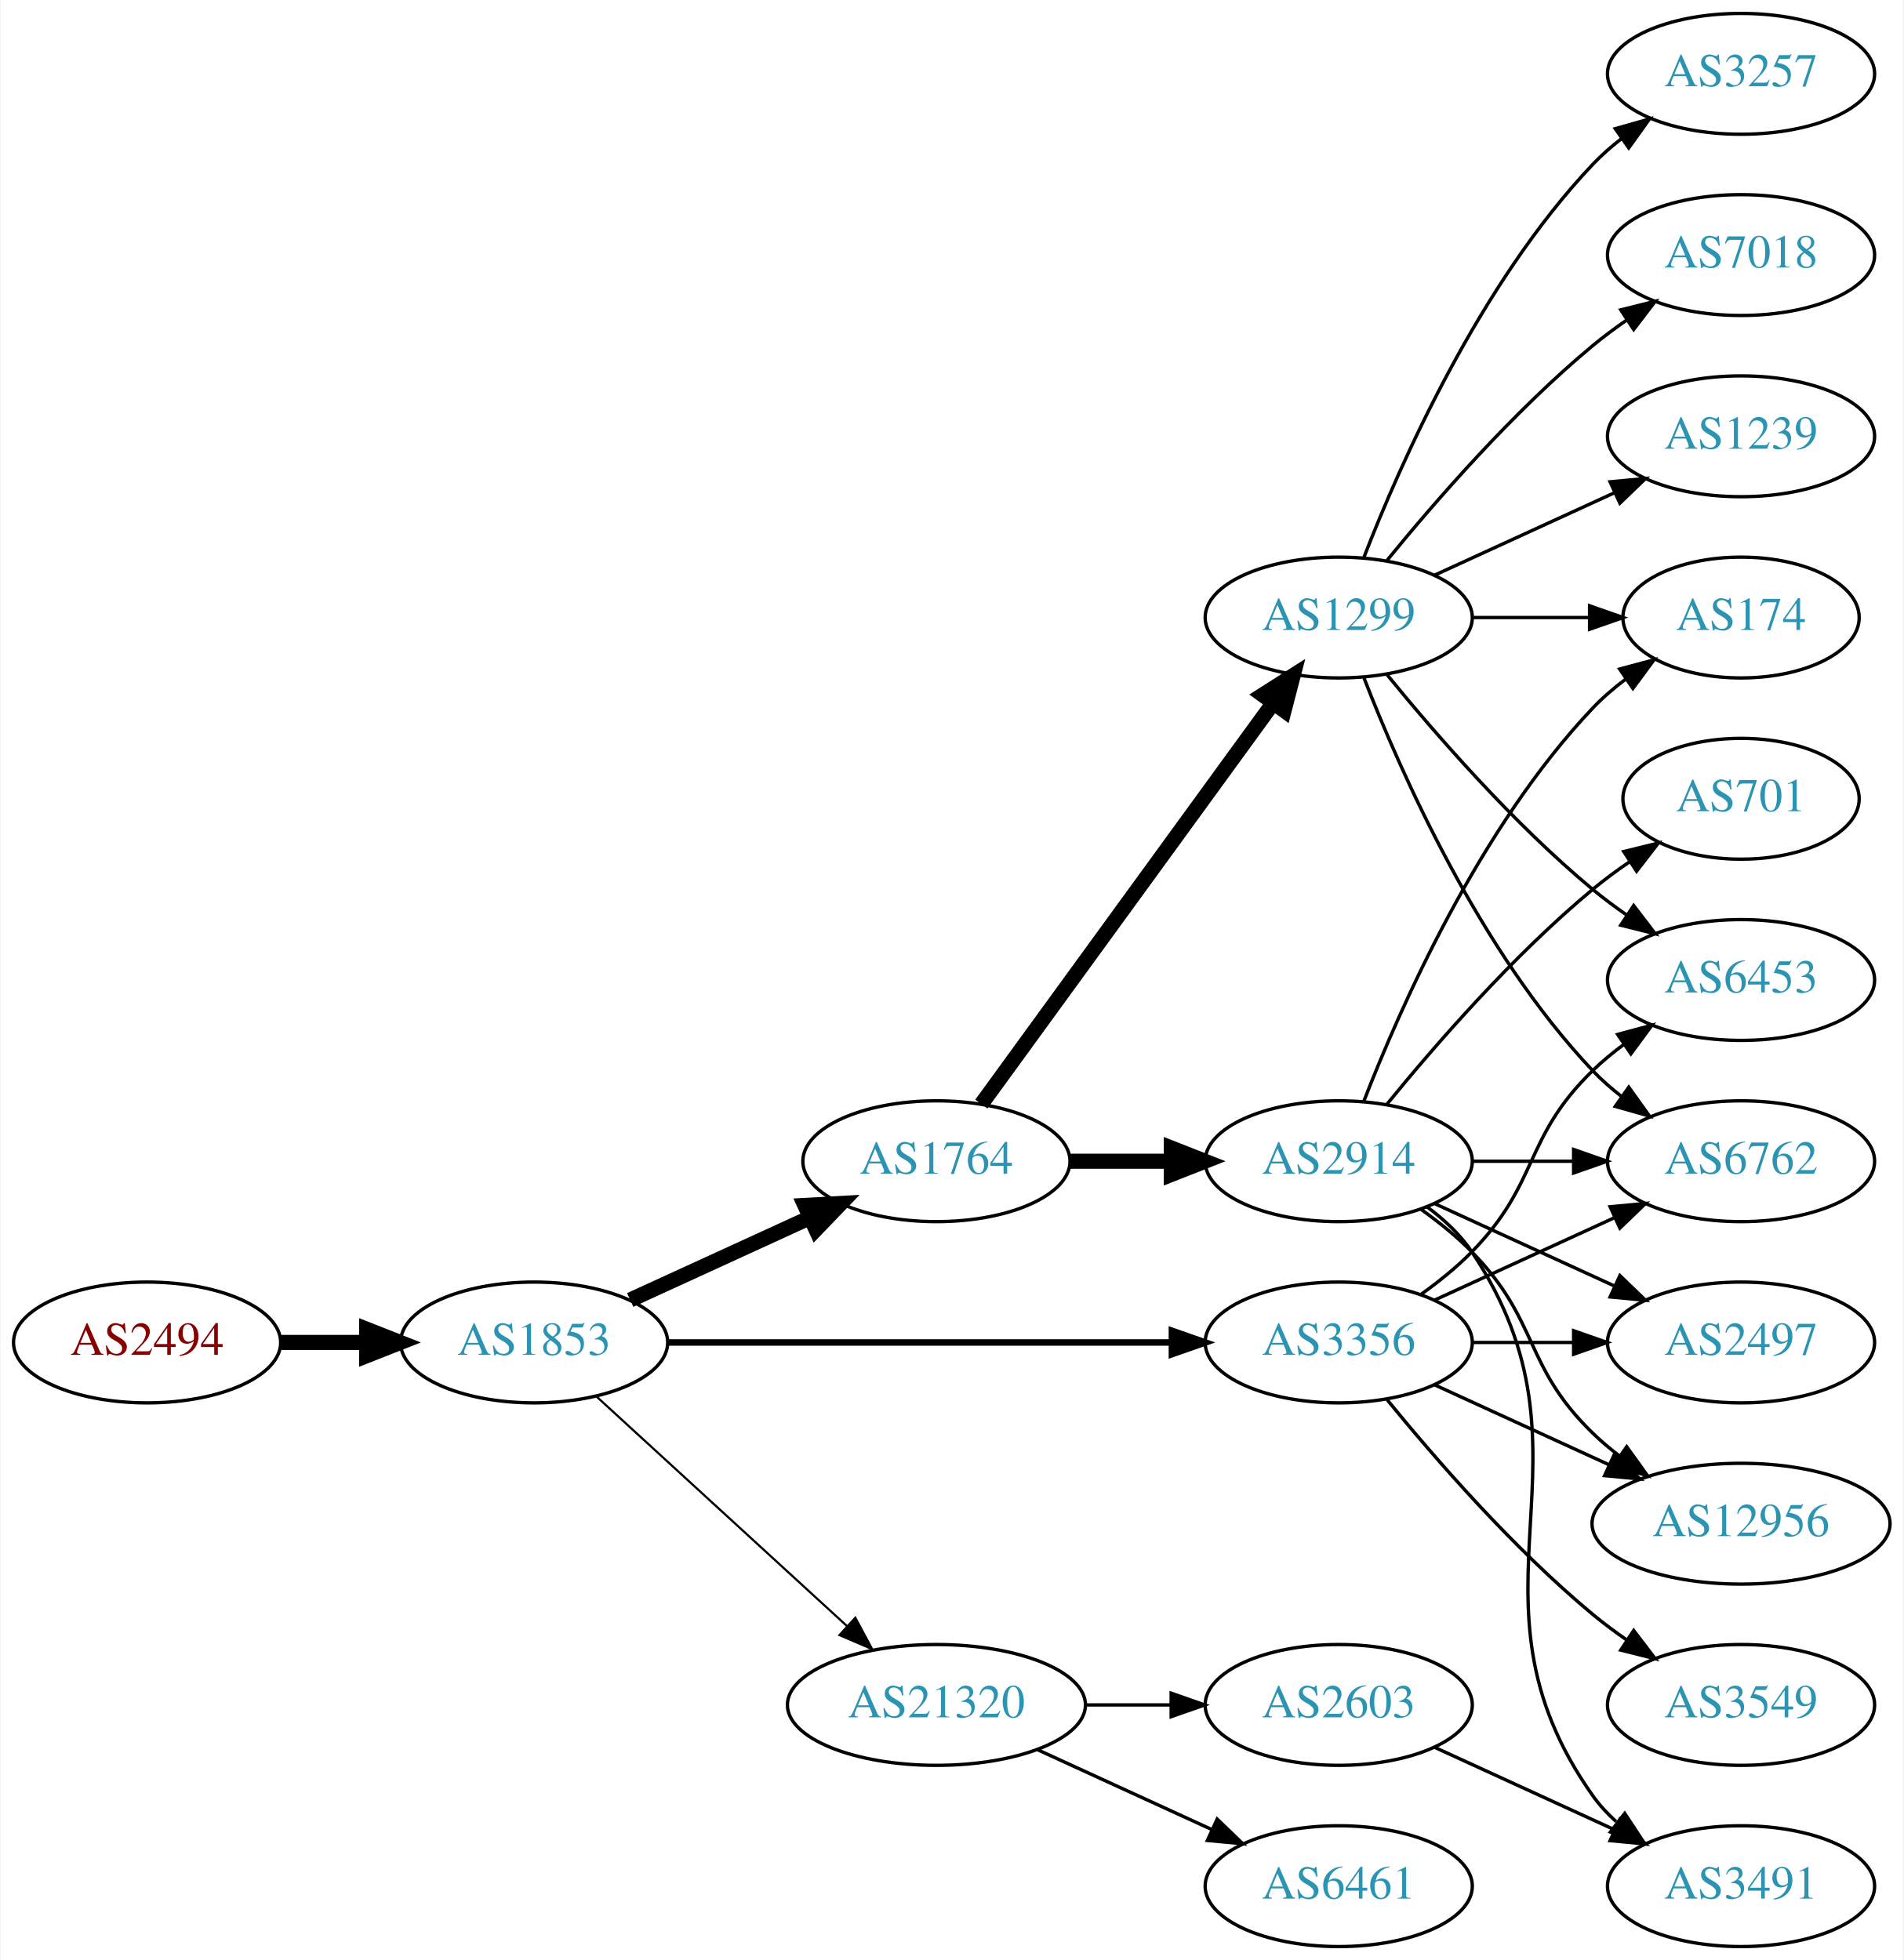
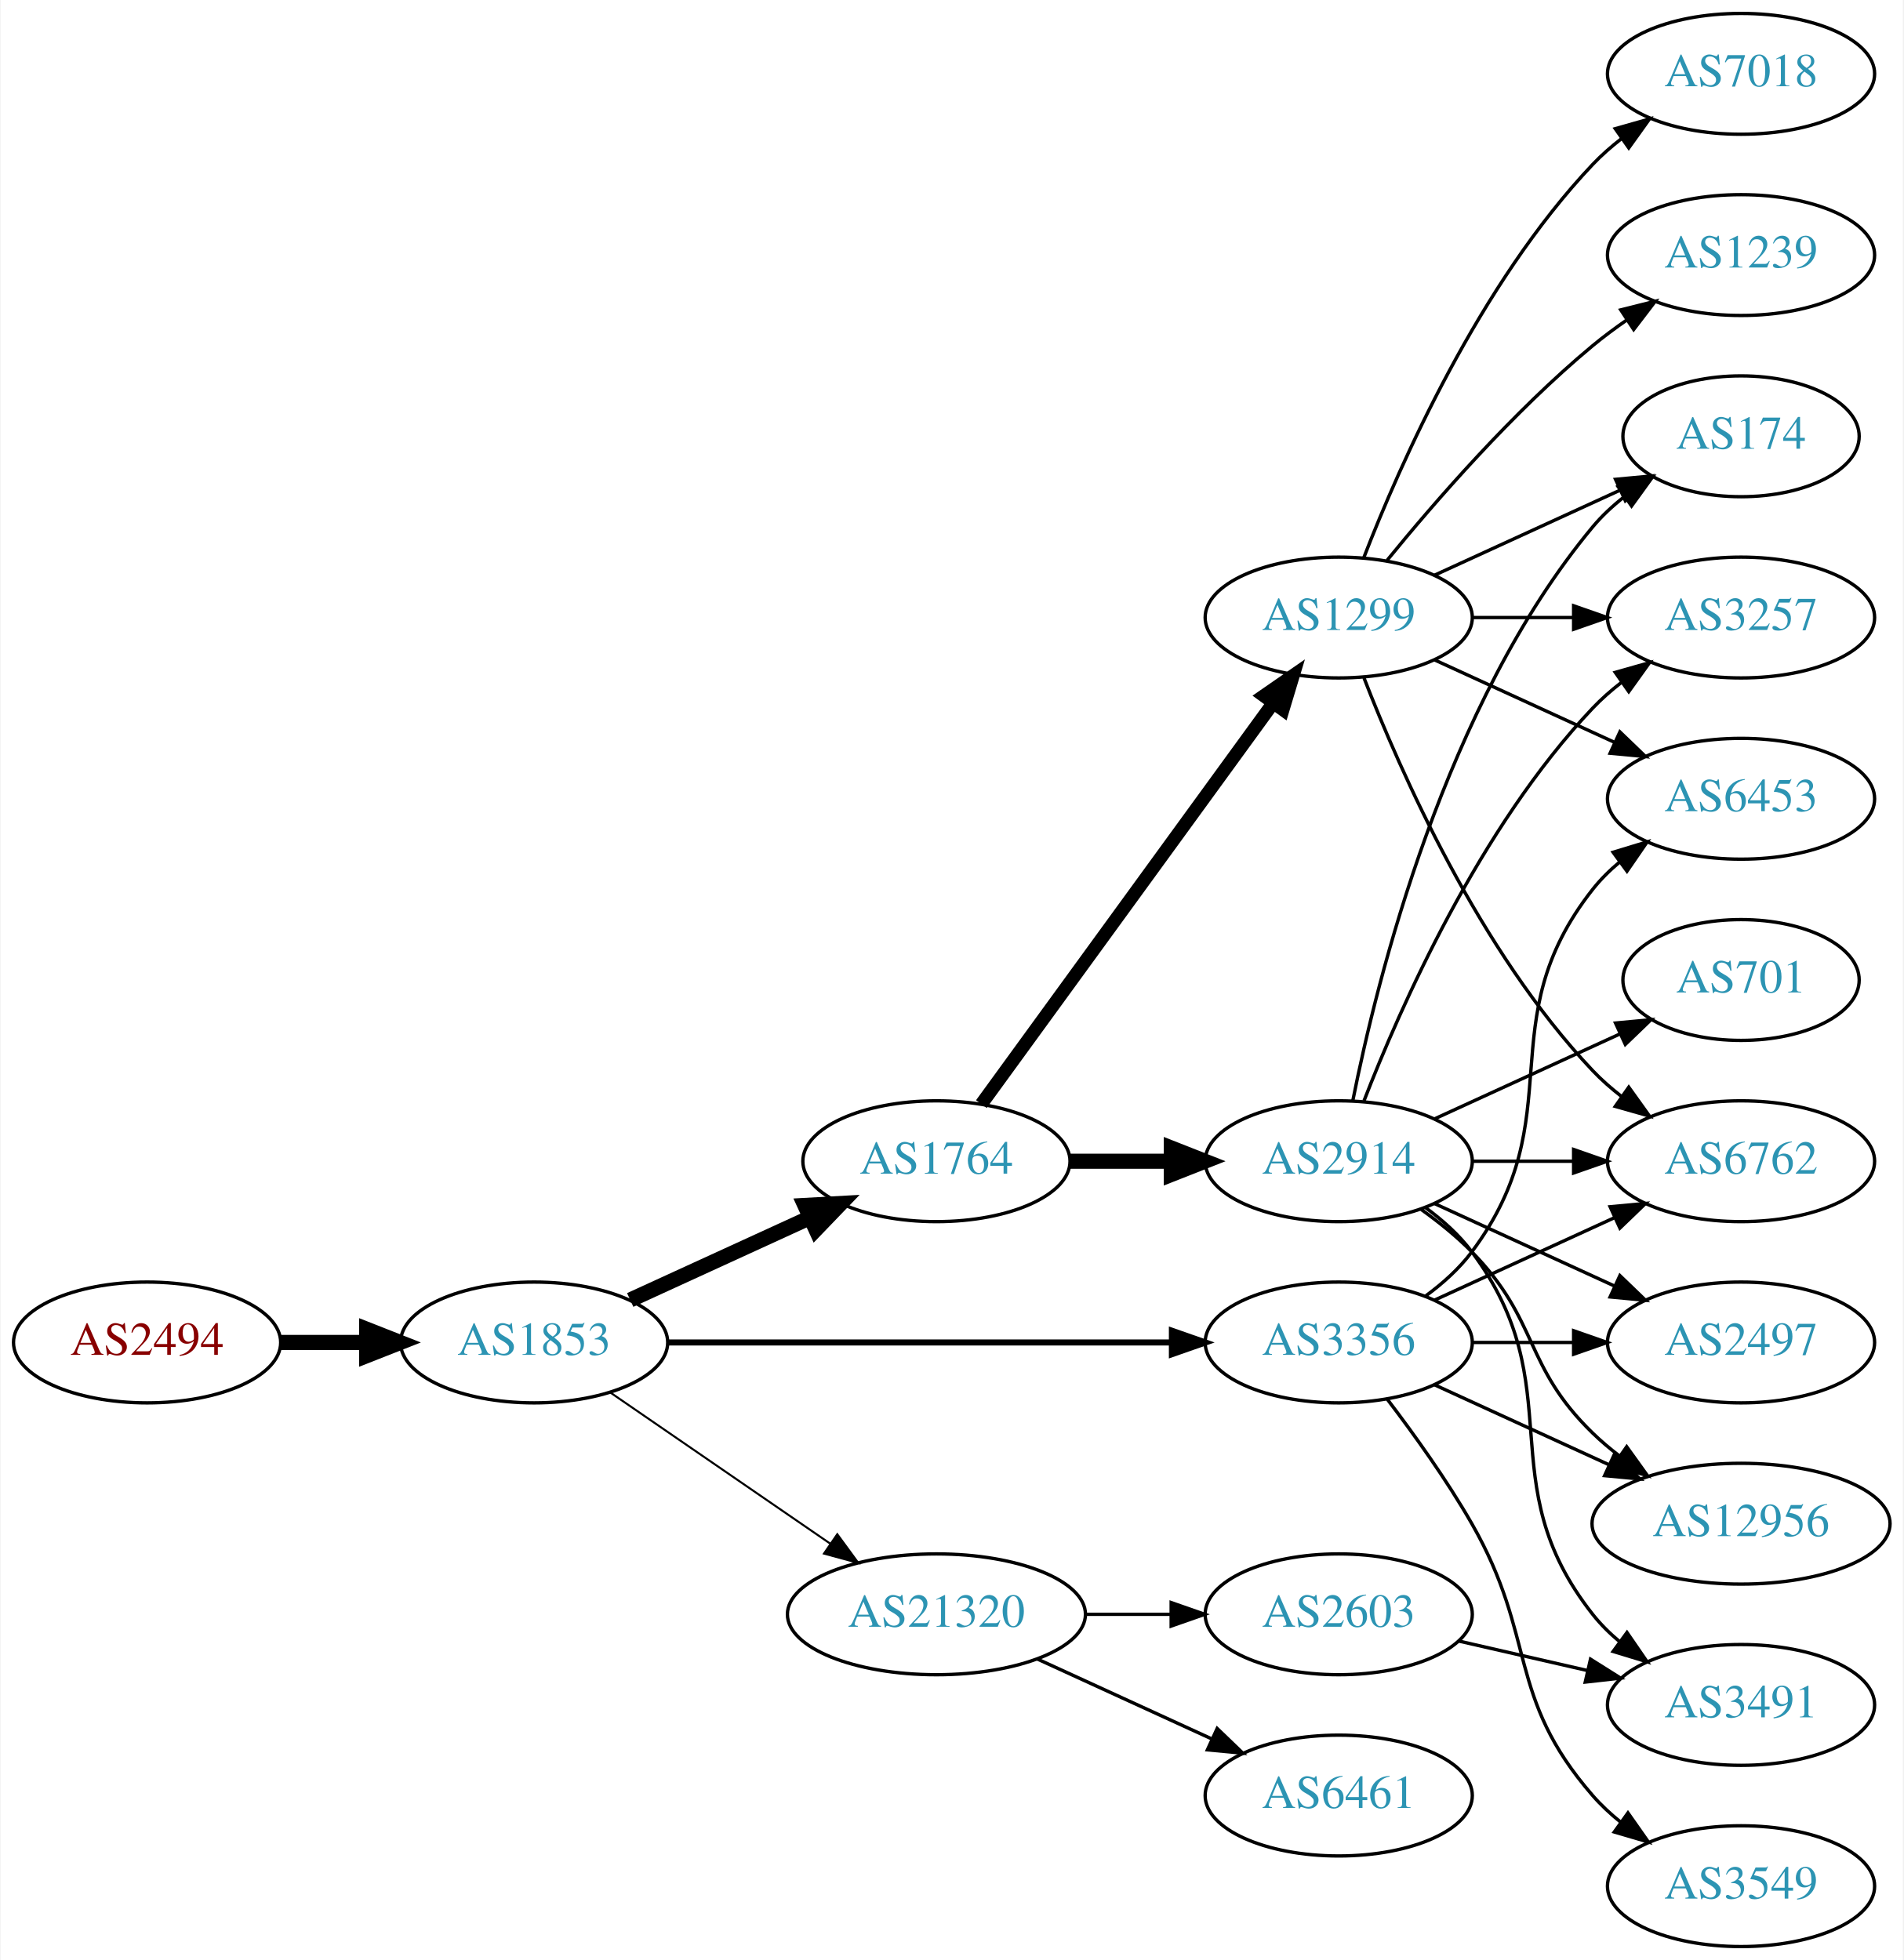
<svg xmlns="http://www.w3.org/2000/svg" xmlns:xlink="http://www.w3.org/1999/xlink" width="567pt" height="584pt" viewBox="0.00 0.00 566.66 584.00">
  <g id="graph0" class="graph" transform="scale(1 1) rotate(0) translate(4 580)">
    <polygon fill="white" stroke="none" points="-4,4 -4,-580 562.663,-580 562.663,4 -4,4" />
    <g id="node1" class="node">
      <g id="a_node1">
        <a xlink:href="/asn/2494" xlink:title="AS2494 ~ MUWNET Autonomous System [AT]">
          <ellipse fill="#ffffff" stroke="black" cx="39.647" cy="-180" rx="39.794" ry="18" />
          <text text-anchor="middle" x="39.647" y="-176.3" font-family="Times,serif" font-size="14.00" fill="#880000">AS2494</text>
        </a>
      </g>
    </g>
    <g id="node2" class="node">
      <g id="a_node2">
        <a xlink:href="/asn/1853" xlink:title="AS1853 ~ ACOnet Backbone [AT]">
          <ellipse fill="#ffffff" stroke="black" cx="154.939" cy="-180" rx="39.794" ry="18" />
          <text text-anchor="middle" x="154.939" y="-176.3" font-family="Times,serif" font-size="14.00" fill="#2c94b3">AS1853</text>
        </a>
      </g>
    </g>
    <g id="edge1" class="edge">
      <path fill="none" stroke="black" stroke-width="4.5" d="M79.319,-180C87.522,-180 96.286,-180 104.818,-180" />
      <polygon fill="black" stroke="black" stroke-width="4.5" points="105.057,-183.938 115.057,-180 105.057,-176.063 105.057,-183.938" />
    </g>
    <g id="node3" class="node">
      <g id="a_node3">
        <a xlink:href="/asn/1764" xlink:title="AS1764 ~ NEXTLAYER-AS [AT]">
          <ellipse fill="#ffffff" stroke="black" cx="274.782" cy="-234" rx="39.794" ry="18" />
          <text text-anchor="middle" x="274.782" y="-230.3" font-family="Times,serif" font-size="14.00" fill="#2c94b3">AS1764</text>
        </a>
      </g>
    </g>
    <g id="edge2" class="edge">
      <path fill="none" stroke="black" stroke-width="4.5" d="M183.568,-192.661C199.525,-199.973 219.796,-209.261 237.079,-217.181" />
      <polygon fill="black" stroke="black" stroke-width="4.5" points="235.595,-220.832 246.326,-221.419 238.876,-213.673 235.595,-220.832" />
    </g>
    <g id="node4" class="node">
      <g id="a_node4">
        <a xlink:href="/asn/3356" xlink:title="AS3356 ~ Level 3 Parent, LLC [US]">
          <ellipse fill="#ffffff" stroke="black" cx="394.625" cy="-180" rx="39.794" ry="18" />
          <text text-anchor="middle" x="394.625" y="-176.3" font-family="Times,serif" font-size="14.00" fill="#2c94b3">AS3356</text>
        </a>
      </g>
    </g>
    <g id="edge3" class="edge">
-       <path fill="none" stroke="black" stroke-width="1.929" d="M194.657,-180C235.575,-180 300.215,-180 344.649,-180" />
-       <polygon fill="black" stroke="black" stroke-width="1.929" points="344.924,-183.5 354.924,-180 344.924,-176.5 344.924,-183.5" />
+       <path fill="none" stroke="black" stroke-width="1.8" d="M194.657,-180C235.575,-180 300.215,-180 344.649,-180" />
+       <polygon fill="black" stroke="black" stroke-width="1.8" points="344.924,-183.5 354.924,-180 344.924,-176.5 344.924,-183.5" />
    </g>
    <g id="node5" class="node">
      <g id="a_node5">
        <a xlink:href="/asn/21320" xlink:title="AS21320 ~ GEANT Vereniging [EU]">
-           <ellipse fill="#ffffff" stroke="black" cx="274.782" cy="-72" rx="44.393" ry="18" />
-           <text text-anchor="middle" x="274.782" y="-68.3" font-family="Times,serif" font-size="14.00" fill="#2c94b3">AS21320</text>
+           <ellipse fill="#ffffff" stroke="black" cx="274.782" cy="-99" rx="44.393" ry="18" />
+           <text text-anchor="middle" x="274.782" y="-95.3" font-family="Times,serif" font-size="14.00" fill="#2c94b3">AS21320</text>
        </a>
      </g>
    </g>
    <g id="edge4" class="edge">
-       <path fill="none" stroke="black" stroke-width="0.643" d="M173.582,-163.831C193.339,-145.724 225.542,-116.211 248.093,-95.543" />
-       <polygon fill="black" stroke="black" stroke-width="0.643" points="250.624,-97.971 255.631,-88.635 245.894,-92.811 250.624,-97.971" />
+       <path fill="none" stroke="black" stroke-width="0.6" d="M177.554,-165.143C195.926,-152.515 222.519,-134.236 243.095,-120.093" />
+       <polygon fill="black" stroke="black" stroke-width="0.6" points="245.246,-122.862 251.504,-114.313 241.281,-117.093 245.246,-122.862" />
    </g>
    <g id="node6" class="node">
      <g id="a_node6">
+         <a xlink:href="/asn/1299" xlink:title="AS1299 ~ Telia Carrier [EU]">
+           <ellipse fill="#ffffff" stroke="black" cx="394.625" cy="-396" rx="39.794" ry="18" />
+           <text text-anchor="middle" x="394.625" y="-392.3" font-family="Times,serif" font-size="14.00" fill="#2c94b3">AS1299</text>
+         </a>
+       </g>
+     </g>
+     <g id="edge5" class="edge">
+       <path fill="none" stroke="black" stroke-width="3.938" d="M288.17,-251.031C308.892,-279.517 350.696,-336.985 374.983,-370.374" />
+       <polygon fill="black" stroke="black" stroke-width="3.938" points="372.334,-372.682 381.047,-378.71 377.995,-368.564 372.334,-372.682" />
+     </g>
+     <g id="node7" class="node">
+       <g id="a_node7">
        <a xlink:href="/asn/2914" xlink:title="AS2914 ~ NTT America, Inc. [US]">
          <ellipse fill="#ffffff" stroke="black" cx="394.625" cy="-234" rx="39.794" ry="18" />
          <text text-anchor="middle" x="394.625" y="-230.3" font-family="Times,serif" font-size="14.00" fill="#2c94b3">AS2914</text>
        </a>
      </g>
    </g>
-     <g id="edge5" class="edge">
+     <g id="edge6" class="edge">
      <path fill="none" stroke="black" stroke-width="4.5" d="M314.695,-234C324.248,-234 334.598,-234 344.56,-234" />
      <polygon fill="black" stroke="black" stroke-width="4.5" points="344.753,-237.938 354.753,-234 344.753,-230.063 344.753,-237.938" />
    </g>
-     <g id="node7" class="node">
-       <g id="a_node7">
-         <a xlink:href="/asn/1299" xlink:title="AS1299 ~ Telia Carrier [EU]">
-           <ellipse fill="#ffffff" stroke="black" cx="394.625" cy="-396" rx="39.794" ry="18" />
-           <text text-anchor="middle" x="394.625" y="-392.3" font-family="Times,serif" font-size="14.00" fill="#2c94b3">AS1299</text>
-         </a>
-       </g>
-     </g>
-     <g id="edge6" class="edge">
-       <path fill="none" stroke="black" stroke-width="4.5" d="M288.17,-251.031C308.892,-279.517 350.696,-336.985 374.983,-370.374" />
-       <polygon fill="black" stroke="black" stroke-width="4.5" points="371.981,-372.939 381.047,-378.71 378.349,-368.307 371.981,-372.939" />
-     </g>
-     <g id="node8" class="node">
-       <g id="a_node8">
+     <g id="node11" class="node">
+       <g id="a_node11">
+         <a xlink:href="/asn/6453" xlink:title="AS6453 ~ TATA COMMUNICATIONS (AMERICA) INC [US]">
+           <ellipse fill="#ffffff" stroke="black" cx="514.467" cy="-342" rx="39.794" ry="18" />
+           <text text-anchor="middle" x="514.467" y="-338.3" font-family="Times,serif" font-size="14.00" fill="#2c94b3">AS6453</text>
+         </a>
+       </g>
+     </g>
+     <g id="edge15" class="edge">
+       <path fill="none" stroke="black" d="M420.555,-193.882C425.631,-197.611 430.549,-202.016 434.271,-207 464.542,-247.542 438.972,-275.246 470.271,-315 472.596,-317.953 475.34,-320.67 478.299,-323.147" />
+       <polygon fill="black" stroke="black" points="476.358,-326.064 486.496,-329.145 480.492,-320.415 476.358,-326.064" />
+     </g>
+     <g id="node13" class="node">
+       <g id="a_node13">
+         <a xlink:href="/asn/6762" xlink:title="AS6762 ~ TELECOM ITALIA SPARKLE S.p.A. [IT]">
+           <ellipse fill="#ffffff" stroke="black" cx="514.467" cy="-234" rx="39.794" ry="18" />
+           <text text-anchor="middle" x="514.467" y="-230.3" font-family="Times,serif" font-size="14.00" fill="#2c94b3">AS6762</text>
+         </a>
+       </g>
+     </g>
+     <g id="edge14" class="edge">
+       <path fill="none" stroke="black" d="M423.253,-192.661C439.21,-199.973 459.481,-209.261 476.764,-217.181" />
+       <polygon fill="black" stroke="black" points="475.462,-220.435 486.011,-221.419 478.378,-214.071 475.462,-220.435" />
+     </g>
+     <g id="node14" class="node">
+       <g id="a_node14">
+         <a xlink:href="/asn/2497" xlink:title="AS2497 ~ Internet Initiative Japan Inc. [JP]">
+           <ellipse fill="#ffffff" stroke="black" cx="514.467" cy="-180" rx="39.794" ry="18" />
+           <text text-anchor="middle" x="514.467" y="-176.3" font-family="Times,serif" font-size="14.00" fill="#2c94b3">AS2497</text>
+         </a>
+       </g>
+     </g>
+     <g id="edge13" class="edge">
+       <path fill="none" stroke="black" d="M434.537,-180C444.091,-180 454.44,-180 464.403,-180" />
+       <polygon fill="black" stroke="black" points="464.595,-183.5 474.595,-180 464.595,-176.5 464.595,-183.5" />
+     </g>
+     <g id="node15" class="node">
+       <g id="a_node15">
+         <a xlink:href="/asn/3549" xlink:title="AS3549 ~ Level 3 Parent, LLC [US]">
+           <ellipse fill="#ffffff" stroke="black" cx="514.467" cy="-18" rx="39.794" ry="18" />
+           <text text-anchor="middle" x="514.467" y="-14.3" font-family="Times,serif" font-size="14.00" fill="#2c94b3">AS3549</text>
+         </a>
+       </g>
+     </g>
+     <g id="edge16" class="edge">
+       <path fill="none" stroke="black" d="M409.086,-163.087C416.979,-152.73 426.828,-139.008 434.271,-126 453.835,-91.806 444.437,-74.742 470.271,-45 472.736,-42.162 475.573,-39.523 478.59,-37.094" />
+       <polygon fill="black" stroke="black" points="480.777,-39.833 486.868,-31.164 476.701,-34.142 480.777,-39.833" />
+     </g>
+     <g id="node16" class="node">
+       <g id="a_node16">
        <a xlink:href="/asn/12956" xlink:title="AS12956 ~ TELXIUS [ES]">
          <ellipse fill="#ffffff" stroke="black" cx="514.467" cy="-126" rx="44.393" ry="18" />
          <text text-anchor="middle" x="514.467" y="-122.3" font-family="Times,serif" font-size="14.00" fill="#2c94b3">AS12956</text>
        </a>
      </g>
    </g>
-     <g id="edge16" class="edge">
+     <g id="edge17" class="edge">
      <path fill="none" stroke="black" d="M423.253,-167.339C438.751,-160.238 458.318,-151.272 475.264,-143.506" />
      <polygon fill="black" stroke="black" points="476.734,-146.683 484.367,-139.335 473.818,-140.319 476.734,-146.683" />
-     </g>
-     <g id="node11" class="node">
-       <g id="a_node11">
-         <a xlink:href="/asn/2497" xlink:title="AS2497 ~ Internet Initiative Japan Inc. [JP]">
-           <ellipse fill="#ffffff" stroke="black" cx="514.467" cy="-180" rx="39.794" ry="18" />
-           <text text-anchor="middle" x="514.467" y="-176.3" font-family="Times,serif" font-size="14.00" fill="#2c94b3">AS2497</text>
-         </a>
-       </g>
-     </g>
-     <g id="edge17" class="edge">
-       <path fill="none" stroke="black" d="M434.537,-180C444.091,-180 454.44,-180 464.403,-180" />
-       <polygon fill="black" stroke="black" points="464.595,-183.5 474.595,-180 464.595,-176.5 464.595,-183.5" />
-     </g>
-     <g id="node12" class="node">
-       <g id="a_node12">
-         <a xlink:href="/asn/6762" xlink:title="AS6762 ~ TELECOM ITALIA SPARKLE S.p.A. [IT]">
-           <ellipse fill="#ffffff" stroke="black" cx="514.467" cy="-234" rx="39.794" ry="18" />
-           <text text-anchor="middle" x="514.467" y="-230.3" font-family="Times,serif" font-size="14.00" fill="#2c94b3">AS6762</text>
-         </a>
-       </g>
-     </g>
-     <g id="edge13" class="edge">
-       <path fill="none" stroke="black" d="M423.253,-192.661C439.21,-199.973 459.481,-209.261 476.764,-217.181" />
-       <polygon fill="black" stroke="black" points="475.462,-220.435 486.011,-221.419 478.378,-214.071 475.462,-220.435" />
-     </g>
-     <g id="node14" class="node">
-       <g id="a_node14">
-         <a xlink:href="/asn/3549" xlink:title="AS3549 ~ Level 3 Parent, LLC [US]">
-           <ellipse fill="#ffffff" stroke="black" cx="514.467" cy="-72" rx="39.794" ry="18" />
-           <text text-anchor="middle" x="514.467" y="-68.3" font-family="Times,serif" font-size="14.00" fill="#2c94b3">AS3549</text>
-         </a>
-       </g>
-     </g>
-     <g id="edge14" class="edge">
-       <path fill="none" stroke="black" d="M409.044,-162.935C423.158,-145.625 446.573,-118.655 470.271,-99 473.487,-96.332 476.988,-93.73 480.558,-91.259" />
-       <polygon fill="black" stroke="black" points="482.482,-94.183 488.915,-85.764 478.636,-88.334 482.482,-94.183" />
-     </g>
-     <g id="node15" class="node">
-       <g id="a_node15">
-         <a xlink:href="/asn/6453" xlink:title="AS6453 ~ TATA COMMUNICATIONS (AMERICA) INC [US]">
-           <ellipse fill="#ffffff" stroke="black" cx="514.467" cy="-288" rx="39.794" ry="18" />
-           <text text-anchor="middle" x="514.467" y="-284.3" font-family="Times,serif" font-size="14.00" fill="#2c94b3">AS6453</text>
-         </a>
-       </g>
-     </g>
-     <g id="edge15" class="edge">
-       <path fill="none" stroke="black" d="M419.219,-194.389C424.475,-198.148 429.806,-202.437 434.271,-207 454.443,-227.617 449.578,-240.906 470.271,-261 473.116,-263.763 476.29,-266.386 479.59,-268.834" />
-       <polygon fill="black" stroke="black" points="477.707,-271.786 487.938,-274.538 481.656,-266.006 477.707,-271.786" />
    </g>
    <g id="node19" class="node">
      <g id="a_node19">
        <a xlink:href="/asn/6461" xlink:title="AS6461 ~ Zayo Bandwidth [US]">
-           <ellipse fill="#ffffff" stroke="black" cx="394.625" cy="-18" rx="39.794" ry="18" />
-           <text text-anchor="middle" x="394.625" y="-14.3" font-family="Times,serif" font-size="14.00" fill="#2c94b3">AS6461</text>
-         </a>
-       </g>
-     </g>
-     <g id="edge24" class="edge">
-       <path fill="none" stroke="black" d="M304.912,-58.652C320.523,-51.498 339.92,-42.609 356.593,-34.969" />
-       <polygon fill="black" stroke="black" points="358.412,-37.986 366.045,-30.638 355.496,-31.622 358.412,-37.986" />
+           <ellipse fill="#ffffff" stroke="black" cx="394.625" cy="-45" rx="39.794" ry="18" />
+           <text text-anchor="middle" x="394.625" y="-41.3" font-family="Times,serif" font-size="14.00" fill="#2c94b3">AS6461</text>
+         </a>
+       </g>
+     </g>
+     <g id="edge25" class="edge">
+       <path fill="none" stroke="black" d="M304.912,-85.652C320.523,-78.498 339.92,-69.609 356.593,-61.969" />
+       <polygon fill="black" stroke="black" points="358.412,-64.986 366.045,-57.638 355.496,-58.622 358.412,-64.986" />
    </g>
    <g id="node20" class="node">
      <g id="a_node20">
        <a xlink:href="/asn/2603" xlink:title="AS2603 ~ NORDUnet [NO]">
-           <ellipse fill="#ffffff" stroke="black" cx="394.625" cy="-72" rx="39.794" ry="18" />
-           <text text-anchor="middle" x="394.625" y="-68.3" font-family="Times,serif" font-size="14.00" fill="#2c94b3">AS2603</text>
-         </a>
-       </g>
-     </g>
-     <g id="edge25" class="edge">
-       <path fill="none" stroke="black" d="M318.993,-72C327.306,-72 336.068,-72 344.551,-72" />
-       <polygon fill="black" stroke="black" points="344.709,-75.5 354.709,-72 344.709,-68.5 344.709,-75.5" />
+           <ellipse fill="#ffffff" stroke="black" cx="394.625" cy="-99" rx="39.794" ry="18" />
+           <text text-anchor="middle" x="394.625" y="-95.3" font-family="Times,serif" font-size="14.00" fill="#2c94b3">AS2603</text>
+         </a>
+       </g>
+     </g>
+     <g id="edge26" class="edge">
+       <path fill="none" stroke="black" d="M318.993,-99C327.306,-99 336.068,-99 344.551,-99" />
+       <polygon fill="black" stroke="black" points="344.709,-102.5 354.709,-99 344.709,-95.5 344.709,-102.5" />
+     </g>
+     <g id="node8" class="node">
+       <g id="a_node8">
+         <a xlink:href="/asn/174" xlink:title="AS174 ~ Cogent Communications [US]">
+           <ellipse fill="#ffffff" stroke="black" cx="514.467" cy="-450" rx="35.194" ry="18" />
+           <text text-anchor="middle" x="514.467" y="-446.3" font-family="Times,serif" font-size="14.00" fill="#2c94b3">AS174</text>
+         </a>
+       </g>
    </g>
    <g id="edge7" class="edge">
+       <path fill="none" stroke="black" d="M423.253,-408.661C439.67,-416.183 460.651,-425.798 478.248,-433.861" />
+       <polygon fill="black" stroke="black" points="477.076,-437.174 487.625,-438.158 479.993,-430.811 477.076,-437.174" />
+     </g>
+     <g id="node9" class="node">
+       <g id="a_node9">
+         <a xlink:href="/asn/1239" xlink:title="AS1239 ~ Sprint [US]">
+           <ellipse fill="#ffffff" stroke="black" cx="514.467" cy="-504" rx="39.794" ry="18" />
+           <text text-anchor="middle" x="514.467" y="-500.3" font-family="Times,serif" font-size="14.00" fill="#2c94b3">AS1239</text>
+         </a>
+       </g>
+     </g>
+     <g id="edge8" class="edge">
+       <path fill="none" stroke="black" d="M409.044,-413.065C423.158,-430.375 446.573,-457.345 470.271,-477 473.487,-479.668 476.988,-482.27 480.558,-484.741" />
+       <polygon fill="black" stroke="black" points="478.636,-487.666 488.915,-490.236 482.482,-481.817 478.636,-487.666" />
+     </g>
+     <g id="node10" class="node">
+       <g id="a_node10">
+         <a xlink:href="/asn/7018" xlink:title="AS7018 ~ AT&amp;T Services, Inc. [US]">
+           <ellipse fill="#ffffff" stroke="black" cx="514.467" cy="-558" rx="39.794" ry="18" />
+           <text text-anchor="middle" x="514.467" y="-554.3" font-family="Times,serif" font-size="14.00" fill="#2c94b3">AS7018</text>
+         </a>
+       </g>
+     </g>
+     <g id="edge9" class="edge">
+       <path fill="none" stroke="black" d="M402.148,-413.994C412.898,-441.728 436.555,-495.429 470.271,-531 472.857,-533.728 475.774,-536.294 478.843,-538.677" />
+       <polygon fill="black" stroke="black" points="476.997,-541.658 487.191,-544.543 481.021,-535.93 476.997,-541.658" />
+     </g>
+     <g id="edge10" class="edge">
+       <path fill="none" stroke="black" d="M423.253,-383.339C439.21,-376.027 459.481,-366.739 476.764,-358.819" />
+       <polygon fill="black" stroke="black" points="478.378,-361.929 486.011,-354.581 475.462,-355.565 478.378,-361.929" />
+     </g>
+     <g id="node12" class="node">
+       <g id="a_node12">
+         <a xlink:href="/asn/3257" xlink:title="AS3257 ~ GTT [DE]">
+           <ellipse fill="#ffffff" stroke="black" cx="514.467" cy="-396" rx="39.794" ry="18" />
+           <text text-anchor="middle" x="514.467" y="-392.3" font-family="Times,serif" font-size="14.00" fill="#2c94b3">AS3257</text>
+         </a>
+       </g>
+     </g>
+     <g id="edge11" class="edge">
+       <path fill="none" stroke="black" d="M434.537,-396C444.091,-396 454.44,-396 464.403,-396" />
+       <polygon fill="black" stroke="black" points="464.595,-399.5 474.595,-396 464.595,-392.5 464.595,-399.5" />
+     </g>
+     <g id="edge12" class="edge">
+       <path fill="none" stroke="black" d="M402.148,-378.006C412.898,-350.272 436.555,-296.571 470.271,-261 472.857,-258.272 475.774,-255.706 478.843,-253.323" />
+       <polygon fill="black" stroke="black" points="481.021,-256.07 487.191,-247.457 476.997,-250.342 481.021,-256.07" />
+     </g>
+     <g id="edge21" class="edge">
+       <path fill="none" stroke="black" d="M398.823,-252.073C405.987,-288.141 426.261,-370.125 470.271,-423 473.008,-426.288 476.253,-429.298 479.716,-432.017" />
+       <polygon fill="black" stroke="black" points="477.851,-434.983 488.057,-437.827 481.853,-429.239 477.851,-434.983" />
+     </g>
+     <g id="edge24" class="edge">
+       <path fill="none" stroke="black" d="M402.148,-251.994C412.898,-279.728 436.555,-333.429 470.271,-369 472.857,-371.728 475.774,-374.294 478.843,-376.677" />
+       <polygon fill="black" stroke="black" points="476.997,-379.658 487.191,-382.543 481.021,-373.93 476.997,-379.658" />
+     </g>
+     <g id="edge20" class="edge">
+       <path fill="none" stroke="black" d="M434.537,-234C444.091,-234 454.44,-234 464.403,-234" />
+       <polygon fill="black" stroke="black" points="464.595,-237.5 474.595,-234 464.595,-230.5 464.595,-237.5" />
+     </g>
+     <g id="edge22" class="edge">
+       <path fill="none" stroke="black" d="M423.253,-221.339C439.21,-214.027 459.481,-204.739 476.764,-196.819" />
+       <polygon fill="black" stroke="black" points="478.378,-199.929 486.011,-192.581 475.462,-193.565 478.378,-199.929" />
+     </g>
+     <g id="edge18" class="edge">
      <path fill="none" stroke="black" d="M419.219,-219.611C424.475,-215.852 429.806,-211.563 434.271,-207 454.443,-186.383 449.578,-173.094 470.271,-153 472.757,-150.586 475.495,-148.278 478.348,-146.1" />
      <polygon fill="black" stroke="black" points="480.403,-148.934 486.583,-140.329 476.385,-143.202 480.403,-148.934" />
    </g>
-     <g id="node9" class="node">
-       <g id="a_node9">
-         <a xlink:href="/asn/3491" xlink:title="AS3491 ~ PCCW Global, Inc. [US]">
-           <ellipse fill="#ffffff" stroke="black" cx="514.467" cy="-18" rx="39.794" ry="18" />
-           <text text-anchor="middle" x="514.467" y="-14.3" font-family="Times,serif" font-size="14.00" fill="#2c94b3">AS3491</text>
-         </a>
-       </g>
-     </g>
-     <g id="edge8" class="edge">
-       <path fill="none" stroke="black" d="M420.944,-220.393C425.999,-216.649 430.811,-212.169 434.271,-207 475.296,-145.706 427.692,-105.225 470.271,-45 472.262,-42.184 474.649,-39.599 477.265,-37.24" />
-       <polygon fill="black" stroke="black" points="479.818,-39.694 485.633,-30.838 475.564,-34.135 479.818,-39.694" />
-     </g>
-     <g id="node10" class="node">
-       <g id="a_node10">
-         <a xlink:href="/asn/174" xlink:title="AS174 ~ Cogent Communications [US]">
-           <ellipse fill="#ffffff" stroke="black" cx="514.467" cy="-396" rx="35.194" ry="18" />
-           <text text-anchor="middle" x="514.467" y="-392.3" font-family="Times,serif" font-size="14.00" fill="#2c94b3">AS174</text>
-         </a>
-       </g>
-     </g>
-     <g id="edge9" class="edge">
-       <path fill="none" stroke="black" d="M402.148,-251.994C412.898,-279.728 436.555,-333.429 470.271,-369 473.214,-372.105 476.587,-375.001 480.123,-377.655" />
-       <polygon fill="black" stroke="black" points="478.308,-380.654 488.542,-383.397 482.252,-374.871 478.308,-380.654" />
-     </g>
-     <g id="edge10" class="edge">
-       <path fill="none" stroke="black" d="M423.253,-221.339C439.21,-214.027 459.481,-204.739 476.764,-196.819" />
-       <polygon fill="black" stroke="black" points="478.378,-199.929 486.011,-192.581 475.462,-193.565 478.378,-199.929" />
-     </g>
-     <g id="edge11" class="edge">
-       <path fill="none" stroke="black" d="M434.537,-234C444.091,-234 454.44,-234 464.403,-234" />
-       <polygon fill="black" stroke="black" points="464.595,-237.5 474.595,-234 464.595,-230.5 464.595,-237.5" />
-     </g>
-     <g id="node13" class="node">
-       <g id="a_node13">
-         <a xlink:href="/asn/701" xlink:title="AS701 ~ UUNET [US]">
-           <ellipse fill="#ffffff" stroke="black" cx="514.467" cy="-342" rx="35.194" ry="18" />
-           <text text-anchor="middle" x="514.467" y="-338.3" font-family="Times,serif" font-size="14.00" fill="#2c94b3">AS701</text>
-         </a>
-       </g>
-     </g>
-     <g id="edge12" class="edge">
-       <path fill="none" stroke="black" d="M409.044,-251.065C423.158,-268.375 446.573,-295.345 470.271,-315 473.734,-317.872 477.527,-320.669 481.381,-323.308" />
-       <polygon fill="black" stroke="black" points="479.524,-326.275 489.814,-328.797 483.343,-320.408 479.524,-326.275" />
-     </g>
-     <g id="edge18" class="edge">
-       <path fill="none" stroke="black" d="M434.537,-396C445.624,-396 457.783,-396 469.166,-396" />
-       <polygon fill="black" stroke="black" points="469.348,-399.5 479.348,-396 469.348,-392.5 469.348,-399.5" />
-     </g>
-     <g id="edge22" class="edge">
-       <path fill="none" stroke="black" d="M402.148,-378.006C412.898,-350.272 436.555,-296.571 470.271,-261 472.857,-258.272 475.774,-255.706 478.843,-253.323" />
-       <polygon fill="black" stroke="black" points="481.021,-256.07 487.191,-247.457 476.997,-250.342 481.021,-256.07" />
-     </g>
-     <g id="edge21" class="edge">
-       <path fill="none" stroke="black" d="M409.044,-378.935C423.158,-361.625 446.573,-334.655 470.271,-315 473.487,-312.332 476.988,-309.73 480.558,-307.259" />
-       <polygon fill="black" stroke="black" points="482.482,-310.183 488.915,-301.764 478.636,-304.334 482.482,-310.183" />
-     </g>
-     <g id="node16" class="node">
-       <g id="a_node16">
-         <a xlink:href="/asn/1239" xlink:title="AS1239 ~ Sprint [US]">
-           <ellipse fill="#ffffff" stroke="black" cx="514.467" cy="-450" rx="39.794" ry="18" />
-           <text text-anchor="middle" x="514.467" y="-446.3" font-family="Times,serif" font-size="14.00" fill="#2c94b3">AS1239</text>
-         </a>
-       </g>
-     </g>
-     <g id="edge19" class="edge">
-       <path fill="none" stroke="black" d="M423.253,-408.661C439.21,-415.973 459.481,-425.261 476.764,-433.181" />
-       <polygon fill="black" stroke="black" points="475.462,-436.435 486.011,-437.419 478.378,-430.071 475.462,-436.435" />
-     </g>
    <g id="node17" class="node">
      <g id="a_node17">
-         <a xlink:href="/asn/3257" xlink:title="AS3257 ~ GTT [DE]">
-           <ellipse fill="#ffffff" stroke="black" cx="514.467" cy="-558" rx="39.794" ry="18" />
-           <text text-anchor="middle" x="514.467" y="-554.3" font-family="Times,serif" font-size="14.00" fill="#2c94b3">AS3257</text>
-         </a>
-       </g>
-     </g>
-     <g id="edge20" class="edge">
-       <path fill="none" stroke="black" d="M402.148,-413.994C412.898,-441.728 436.555,-495.429 470.271,-531 472.857,-533.728 475.774,-536.294 478.843,-538.677" />
-       <polygon fill="black" stroke="black" points="476.997,-541.658 487.191,-544.543 481.021,-535.93 476.997,-541.658" />
+         <a xlink:href="/asn/701" xlink:title="AS701 ~ UUNET [US]">
+           <ellipse fill="#ffffff" stroke="black" cx="514.467" cy="-288" rx="35.194" ry="18" />
+           <text text-anchor="middle" x="514.467" y="-284.3" font-family="Times,serif" font-size="14.00" fill="#2c94b3">AS701</text>
+         </a>
+       </g>
+     </g>
+     <g id="edge19" class="edge">
+       <path fill="none" stroke="black" d="M423.253,-246.661C439.67,-254.183 460.651,-263.798 478.248,-271.861" />
+       <polygon fill="black" stroke="black" points="477.076,-275.174 487.625,-276.158 479.993,-268.811 477.076,-275.174" />
    </g>
    <g id="node18" class="node">
      <g id="a_node18">
-         <a xlink:href="/asn/7018" xlink:title="AS7018 ~ AT&amp;T Services, Inc. [US]">
-           <ellipse fill="#ffffff" stroke="black" cx="514.467" cy="-504" rx="39.794" ry="18" />
-           <text text-anchor="middle" x="514.467" y="-500.3" font-family="Times,serif" font-size="14.00" fill="#2c94b3">AS7018</text>
+         <a xlink:href="/asn/3491" xlink:title="AS3491 ~ PCCW Global, Inc. [US]">
+           <ellipse fill="#ffffff" stroke="black" cx="514.467" cy="-72" rx="39.794" ry="18" />
+           <text text-anchor="middle" x="514.467" y="-68.3" font-family="Times,serif" font-size="14.00" fill="#2c94b3">AS3491</text>
        </a>
      </g>
    </g>
    <g id="edge23" class="edge">
-       <path fill="none" stroke="black" d="M409.044,-413.065C423.158,-430.375 446.573,-457.345 470.271,-477 473.487,-479.668 476.988,-482.27 480.558,-484.741" />
-       <polygon fill="black" stroke="black" points="478.636,-487.666 488.915,-490.236 482.482,-481.817 478.636,-487.666" />
-     </g>
-     <g id="edge26" class="edge">
-       <path fill="none" stroke="black" d="M423.253,-59.339C439.21,-52.027 459.481,-42.739 476.764,-34.819" />
-       <polygon fill="black" stroke="black" points="478.378,-37.929 486.011,-30.581 475.462,-31.565 478.378,-37.929" />
+       <path fill="none" stroke="black" d="M420.555,-220.118C425.631,-216.389 430.549,-211.984 434.271,-207 464.542,-166.458 438.972,-138.754 470.271,-99 472.596,-96.047 475.34,-93.33 478.299,-90.853" />
+       <polygon fill="black" stroke="black" points="480.492,-93.585 486.496,-84.855 476.358,-87.936 480.492,-93.585" />
+     </g>
+     <g id="edge27" class="edge">
+       <path fill="none" stroke="black" d="M430.344,-91.045C442.344,-88.296 455.965,-85.175 468.657,-82.267" />
+       <polygon fill="black" stroke="black" points="469.623,-85.636 478.589,-79.991 468.06,-78.813 469.623,-85.636" />
    </g>
  </g>
</svg>
